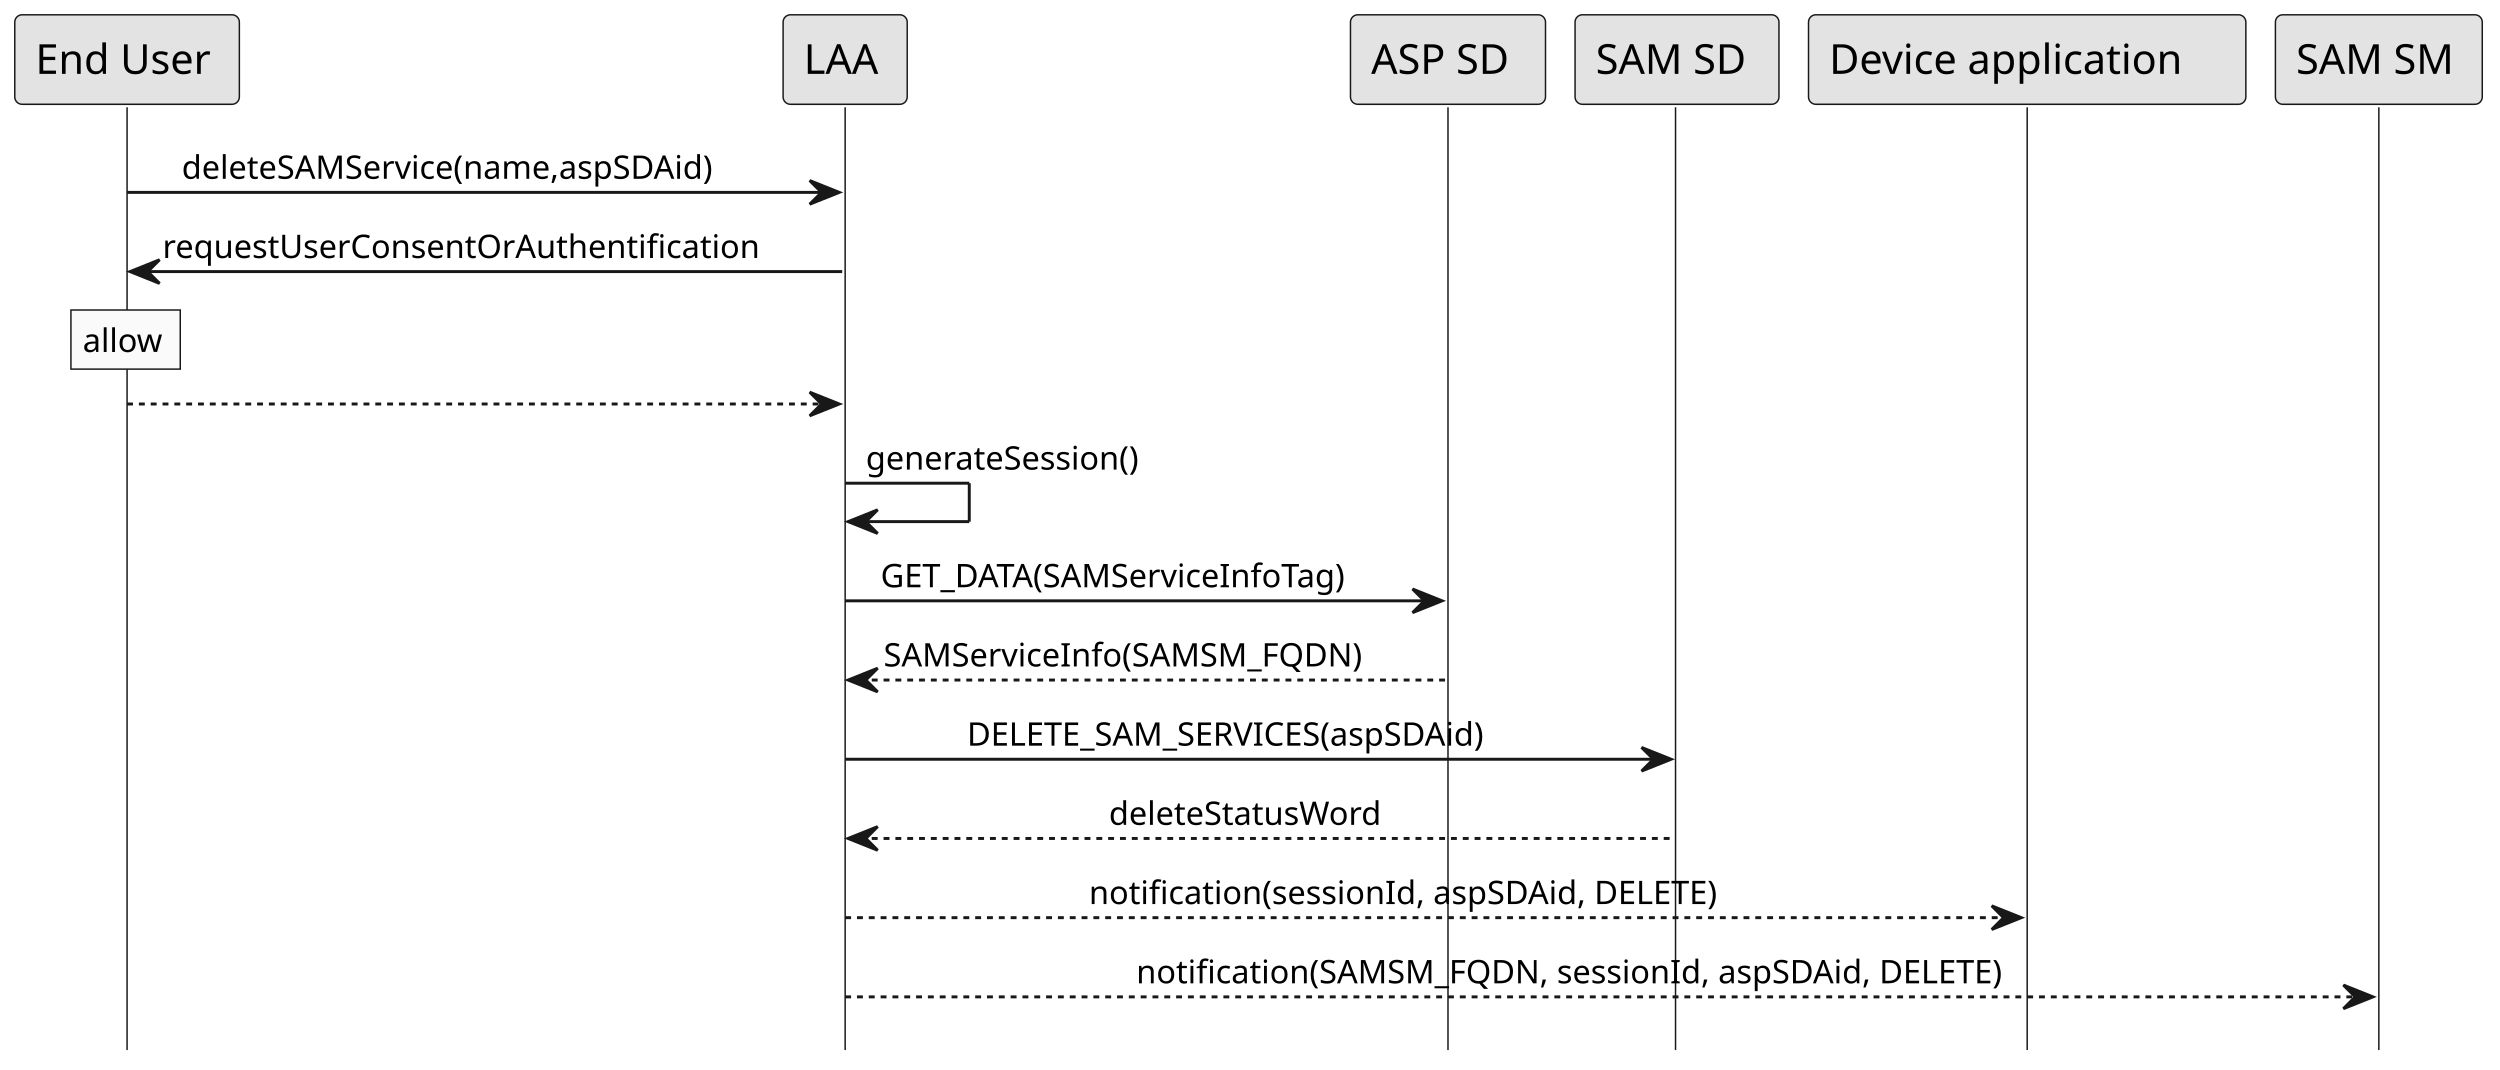
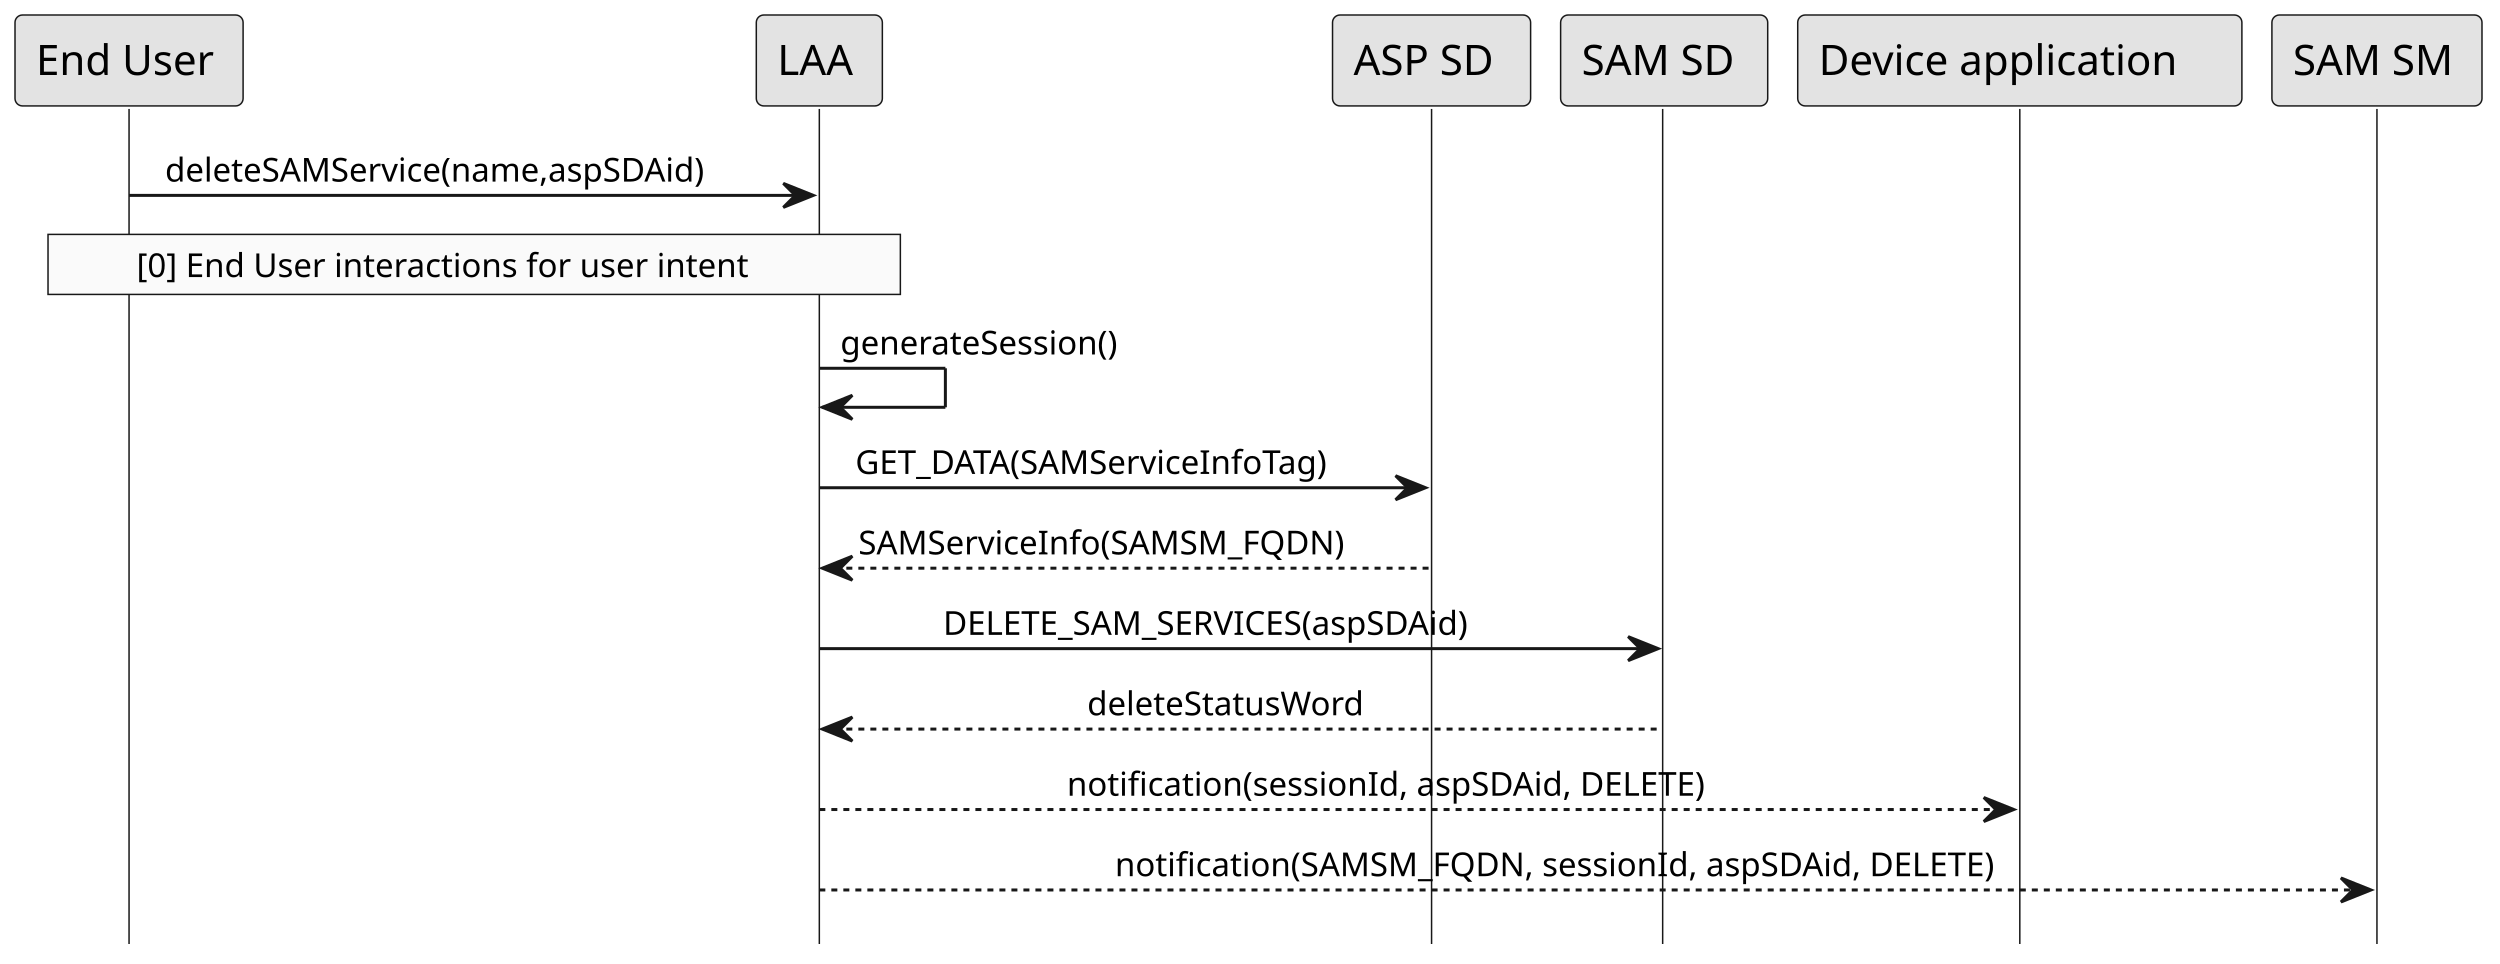
- <svg xmlns="http://www.w3.org/2000/svg" contentStyleType="text/css" height="362px" preserveAspectRatio="none" style="width:846px;height:362px;background:#FFFFFF;" version="1.1" viewBox="0 0 846 362" width="846px" zoomAndPan="magnify">
+ <svg xmlns="http://www.w3.org/2000/svg" contentStyleType="text/css" height="321px" preserveAspectRatio="none" style="width:833px;height:321px;background:#FFFFFF;" version="1.1" viewBox="0 0 833 321" width="833px" zoomAndPan="magnify">
  <defs />
  <g>
-     <line style="stroke:#181818;stroke-width:0.5;" x1="43" x2="43" y1="36.297" y2="355.344" />
-     <line style="stroke:#181818;stroke-width:0.5;" x1="286" x2="286" y1="36.297" y2="355.344" />
-     <line style="stroke:#181818;stroke-width:0.5;" x1="490" x2="490" y1="36.297" y2="355.344" />
-     <line style="stroke:#181818;stroke-width:0.5;" x1="567" x2="567" y1="36.297" y2="355.344" />
-     <line style="stroke:#181818;stroke-width:0.5;" x1="686" x2="686" y1="36.297" y2="355.344" />
-     <line style="stroke:#181818;stroke-width:0.5;" x1="805" x2="805" y1="36.297" y2="355.344" />
+     <line style="stroke:#181818;stroke-width:0.5;" x1="43" x2="43" y1="36.297" y2="314.539" />
+     <line style="stroke:#181818;stroke-width:0.5;" x1="273" x2="273" y1="36.297" y2="314.539" />
+     <line style="stroke:#181818;stroke-width:0.5;" x1="477" x2="477" y1="36.297" y2="314.539" />
+     <line style="stroke:#181818;stroke-width:0.5;" x1="554" x2="554" y1="36.297" y2="314.539" />
+     <line style="stroke:#181818;stroke-width:0.5;" x1="673" x2="673" y1="36.297" y2="314.539" />
+     <line style="stroke:#181818;stroke-width:0.5;" x1="792" x2="792" y1="36.297" y2="314.539" />
    <rect fill="#E3E3E3" height="30.297" rx="2.5" ry="2.5" style="stroke:#181818;stroke-width:0.5;" width="76" x="5" y="5" />
    <text fill="#000000" font-family="sans-serif" font-size="14" lengthAdjust="spacing" textLength="62" x="12" y="24.995">End User</text>
-     <rect fill="#E3E3E3" height="30.297" rx="2.5" ry="2.5" style="stroke:#181818;stroke-width:0.5;" width="42" x="265" y="5" />
-     <text fill="#000000" font-family="sans-serif" font-size="14" lengthAdjust="spacing" textLength="28" x="272" y="24.995">LAA</text>
-     <rect fill="#E3E3E3" height="30.297" rx="2.5" ry="2.5" style="stroke:#181818;stroke-width:0.5;" width="66" x="457" y="5" />
-     <text fill="#000000" font-family="sans-serif" font-size="14" lengthAdjust="spacing" textLength="52" x="464" y="24.995">ASP SD</text>
-     <rect fill="#E3E3E3" height="30.297" rx="2.5" ry="2.5" style="stroke:#181818;stroke-width:0.5;" width="69" x="533" y="5" />
-     <text fill="#000000" font-family="sans-serif" font-size="14" lengthAdjust="spacing" textLength="55" x="540" y="24.995">SAM SD</text>
-     <rect fill="#E3E3E3" height="30.297" rx="2.5" ry="2.5" style="stroke:#181818;stroke-width:0.5;" width="148" x="612" y="5" />
-     <text fill="#000000" font-family="sans-serif" font-size="14" lengthAdjust="spacing" textLength="134" x="619" y="24.995">Device application</text>
-     <rect fill="#E3E3E3" height="30.297" rx="2.5" ry="2.5" style="stroke:#181818;stroke-width:0.5;" width="70" x="770" y="5" />
-     <text fill="#000000" font-family="sans-serif" font-size="14" lengthAdjust="spacing" textLength="56" x="777" y="24.995">SAM SM</text>
-     <polygon fill="#181818" points="274,61.102,284,65.102,274,69.102,278,65.102" style="stroke:#181818;stroke-width:1.0;" />
-     <line style="stroke:#181818;stroke-width:1.0;" x1="43" x2="280" y1="65.102" y2="65.102" />
-     <text fill="#000000" font-family="sans-serif" font-size="11" lengthAdjust="spacing" textLength="206" x="61.5" y="60.507">deleteSAMService(name,aspSDAid)</text>
-     <polygon fill="#181818" points="54,87.906,44,91.906,54,95.906,50,91.906" style="stroke:#181818;stroke-width:1.0;" />
-     <line style="stroke:#181818;stroke-width:1.0;" x1="48" x2="285" y1="91.906" y2="91.906" />
-     <text fill="#000000" font-family="sans-serif" font-size="11" lengthAdjust="spacing" textLength="219" x="55" y="87.312">requestUserConsentOrAuthentification</text>
-     <rect fill="#FAFAFA" height="20" style="stroke:#181818;stroke-width:0.5;" width="37" x="24" y="104.906" />
-     <text fill="#000000" font-family="sans-serif" font-size="11" lengthAdjust="spacing" textLength="29" x="28" y="119.117">allow</text>
-     <polygon fill="#181818" points="274,132.711,284,136.711,274,140.711,278,136.711" style="stroke:#181818;stroke-width:1.0;" />
-     <line style="stroke:#181818;stroke-width:1.0;stroke-dasharray:2.0,2.0;" x1="43" x2="280" y1="136.711" y2="136.711" />
-     <line style="stroke:#181818;stroke-width:1.0;" x1="286" x2="328" y1="163.516" y2="163.516" />
-     <line style="stroke:#181818;stroke-width:1.0;" x1="328" x2="328" y1="163.516" y2="176.516" />
-     <line style="stroke:#181818;stroke-width:1.0;" x1="287" x2="328" y1="176.516" y2="176.516" />
-     <polygon fill="#181818" points="297,172.516,287,176.516,297,180.516,293,176.516" style="stroke:#181818;stroke-width:1.0;" />
-     <text fill="#000000" font-family="sans-serif" font-size="11" lengthAdjust="spacing" textLength="106" x="293" y="158.921">generateSession()</text>
-     <polygon fill="#181818" points="478,199.32,488,203.32,478,207.32,482,203.32" style="stroke:#181818;stroke-width:1.0;" />
-     <line style="stroke:#181818;stroke-width:1.0;" x1="286" x2="484" y1="203.32" y2="203.32" />
-     <text fill="#000000" font-family="sans-serif" font-size="11" lengthAdjust="spacing" textLength="180" x="298" y="198.726">GET_DATA(SAMServiceInfoTag)</text>
-     <polygon fill="#181818" points="297,226.125,287,230.125,297,234.125,293,230.125" style="stroke:#181818;stroke-width:1.0;" />
-     <line style="stroke:#181818;stroke-width:1.0;stroke-dasharray:2.0,2.0;" x1="291" x2="489" y1="230.125" y2="230.125" />
-     <text fill="#000000" font-family="sans-serif" font-size="11" lengthAdjust="spacing" textLength="178" x="299" y="225.531">SAMServiceInfo(SAMSM_FQDN)</text>
-     <polygon fill="#181818" points="555.5,252.93,565.5,256.93,555.5,260.93,559.5,256.93" style="stroke:#181818;stroke-width:1.0;" />
-     <line style="stroke:#181818;stroke-width:1.0;" x1="286" x2="561.5" y1="256.93" y2="256.93" />
-     <text fill="#000000" font-family="sans-serif" font-size="11" lengthAdjust="spacing" textLength="199" x="327.25" y="252.335">DELETE_SAM_SERVICES(aspSDAid)</text>
-     <polygon fill="#181818" points="297,279.734,287,283.734,297,287.734,293,283.734" style="stroke:#181818;stroke-width:1.0;" />
-     <line style="stroke:#181818;stroke-width:1.0;stroke-dasharray:2.0,2.0;" x1="291" x2="566.5" y1="283.734" y2="283.734" />
-     <text fill="#000000" font-family="sans-serif" font-size="11" lengthAdjust="spacing" textLength="103" x="375.25" y="279.14">deleteStatusWord</text>
-     <polygon fill="#181818" points="674,306.539,684,310.539,674,314.539,678,310.539" style="stroke:#181818;stroke-width:1.0;" />
-     <line style="stroke:#181818;stroke-width:1.0;stroke-dasharray:2.0,2.0;" x1="286" x2="680" y1="310.539" y2="310.539" />
-     <text fill="#000000" font-family="sans-serif" font-size="11" lengthAdjust="spacing" textLength="235" x="368.5" y="305.945">notification(sessionId, aspSDAid, DELETE)</text>
-     <polygon fill="#181818" points="793,333.344,803,337.344,793,341.344,797,337.344" style="stroke:#181818;stroke-width:1.0;" />
-     <line style="stroke:#181818;stroke-width:1.0;stroke-dasharray:2.0,2.0;" x1="286" x2="799" y1="337.344" y2="337.344" />
-     <text fill="#000000" font-family="sans-serif" font-size="11" lengthAdjust="spacing" textLength="322" x="384.5" y="332.75">notification(SAMSM_FQDN, sessionId, aspSDAid, DELETE)</text>
+     <rect fill="#E3E3E3" height="30.297" rx="2.5" ry="2.5" style="stroke:#181818;stroke-width:0.5;" width="42" x="252" y="5" />
+     <text fill="#000000" font-family="sans-serif" font-size="14" lengthAdjust="spacing" textLength="28" x="259" y="24.995">LAA</text>
+     <rect fill="#E3E3E3" height="30.297" rx="2.5" ry="2.5" style="stroke:#181818;stroke-width:0.5;" width="66" x="444" y="5" />
+     <text fill="#000000" font-family="sans-serif" font-size="14" lengthAdjust="spacing" textLength="52" x="451" y="24.995">ASP SD</text>
+     <rect fill="#E3E3E3" height="30.297" rx="2.5" ry="2.5" style="stroke:#181818;stroke-width:0.5;" width="69" x="520" y="5" />
+     <text fill="#000000" font-family="sans-serif" font-size="14" lengthAdjust="spacing" textLength="55" x="527" y="24.995">SAM SD</text>
+     <rect fill="#E3E3E3" height="30.297" rx="2.5" ry="2.5" style="stroke:#181818;stroke-width:0.5;" width="148" x="599" y="5" />
+     <text fill="#000000" font-family="sans-serif" font-size="14" lengthAdjust="spacing" textLength="134" x="606" y="24.995">Device application</text>
+     <rect fill="#E3E3E3" height="30.297" rx="2.5" ry="2.5" style="stroke:#181818;stroke-width:0.5;" width="70" x="757" y="5" />
+     <text fill="#000000" font-family="sans-serif" font-size="14" lengthAdjust="spacing" textLength="56" x="764" y="24.995">SAM SM</text>
+     <polygon fill="#181818" points="261,61.102,271,65.102,261,69.102,265,65.102" style="stroke:#181818;stroke-width:1.0;" />
+     <line style="stroke:#181818;stroke-width:1.0;" x1="43" x2="267" y1="65.102" y2="65.102" />
+     <text fill="#000000" font-family="sans-serif" font-size="11" lengthAdjust="spacing" textLength="206" x="55" y="60.507">deleteSAMService(name,aspSDAid)</text>
+     <rect fill="#FAFAFA" height="20" style="stroke:#181818;stroke-width:0.5;" width="284" x="16" y="78.102" />
+     <text fill="#000000" font-family="sans-serif" font-size="11" lengthAdjust="spacing" textLength="225" x="45.5" y="92.312">[0] End User interactions for user intent</text>
+     <line style="stroke:#181818;stroke-width:1.0;" x1="273" x2="315" y1="122.711" y2="122.711" />
+     <line style="stroke:#181818;stroke-width:1.0;" x1="315" x2="315" y1="122.711" y2="135.711" />
+     <line style="stroke:#181818;stroke-width:1.0;" x1="274" x2="315" y1="135.711" y2="135.711" />
+     <polygon fill="#181818" points="284,131.711,274,135.711,284,139.711,280,135.711" style="stroke:#181818;stroke-width:1.0;" />
+     <text fill="#000000" font-family="sans-serif" font-size="11" lengthAdjust="spacing" textLength="106" x="280" y="118.117">generateSession()</text>
+     <polygon fill="#181818" points="465,158.516,475,162.516,465,166.516,469,162.516" style="stroke:#181818;stroke-width:1.0;" />
+     <line style="stroke:#181818;stroke-width:1.0;" x1="273" x2="471" y1="162.516" y2="162.516" />
+     <text fill="#000000" font-family="sans-serif" font-size="11" lengthAdjust="spacing" textLength="180" x="285" y="157.921">GET_DATA(SAMServiceInfoTag)</text>
+     <polygon fill="#181818" points="284,185.32,274,189.32,284,193.32,280,189.32" style="stroke:#181818;stroke-width:1.0;" />
+     <line style="stroke:#181818;stroke-width:1.0;stroke-dasharray:2.0,2.0;" x1="278" x2="476" y1="189.32" y2="189.32" />
+     <text fill="#000000" font-family="sans-serif" font-size="11" lengthAdjust="spacing" textLength="178" x="286" y="184.726">SAMServiceInfo(SAMSM_FQDN)</text>
+     <polygon fill="#181818" points="542.5,212.125,552.5,216.125,542.5,220.125,546.5,216.125" style="stroke:#181818;stroke-width:1.0;" />
+     <line style="stroke:#181818;stroke-width:1.0;" x1="273" x2="548.5" y1="216.125" y2="216.125" />
+     <text fill="#000000" font-family="sans-serif" font-size="11" lengthAdjust="spacing" textLength="199" x="314.25" y="211.531">DELETE_SAM_SERVICES(aspSDAid)</text>
+     <polygon fill="#181818" points="284,238.93,274,242.93,284,246.93,280,242.93" style="stroke:#181818;stroke-width:1.0;" />
+     <line style="stroke:#181818;stroke-width:1.0;stroke-dasharray:2.0,2.0;" x1="278" x2="553.5" y1="242.93" y2="242.93" />
+     <text fill="#000000" font-family="sans-serif" font-size="11" lengthAdjust="spacing" textLength="103" x="362.25" y="238.335">deleteStatusWord</text>
+     <polygon fill="#181818" points="661,265.734,671,269.734,661,273.734,665,269.734" style="stroke:#181818;stroke-width:1.0;" />
+     <line style="stroke:#181818;stroke-width:1.0;stroke-dasharray:2.0,2.0;" x1="273" x2="667" y1="269.734" y2="269.734" />
+     <text fill="#000000" font-family="sans-serif" font-size="11" lengthAdjust="spacing" textLength="235" x="355.5" y="265.14">notification(sessionId, aspSDAid, DELETE)</text>
+     <polygon fill="#181818" points="780,292.539,790,296.539,780,300.539,784,296.539" style="stroke:#181818;stroke-width:1.0;" />
+     <line style="stroke:#181818;stroke-width:1.0;stroke-dasharray:2.0,2.0;" x1="273" x2="786" y1="296.539" y2="296.539" />
+     <text fill="#000000" font-family="sans-serif" font-size="11" lengthAdjust="spacing" textLength="322" x="371.5" y="291.945">notification(SAMSM_FQDN, sessionId, aspSDAid, DELETE)</text>
  </g>
</svg>
